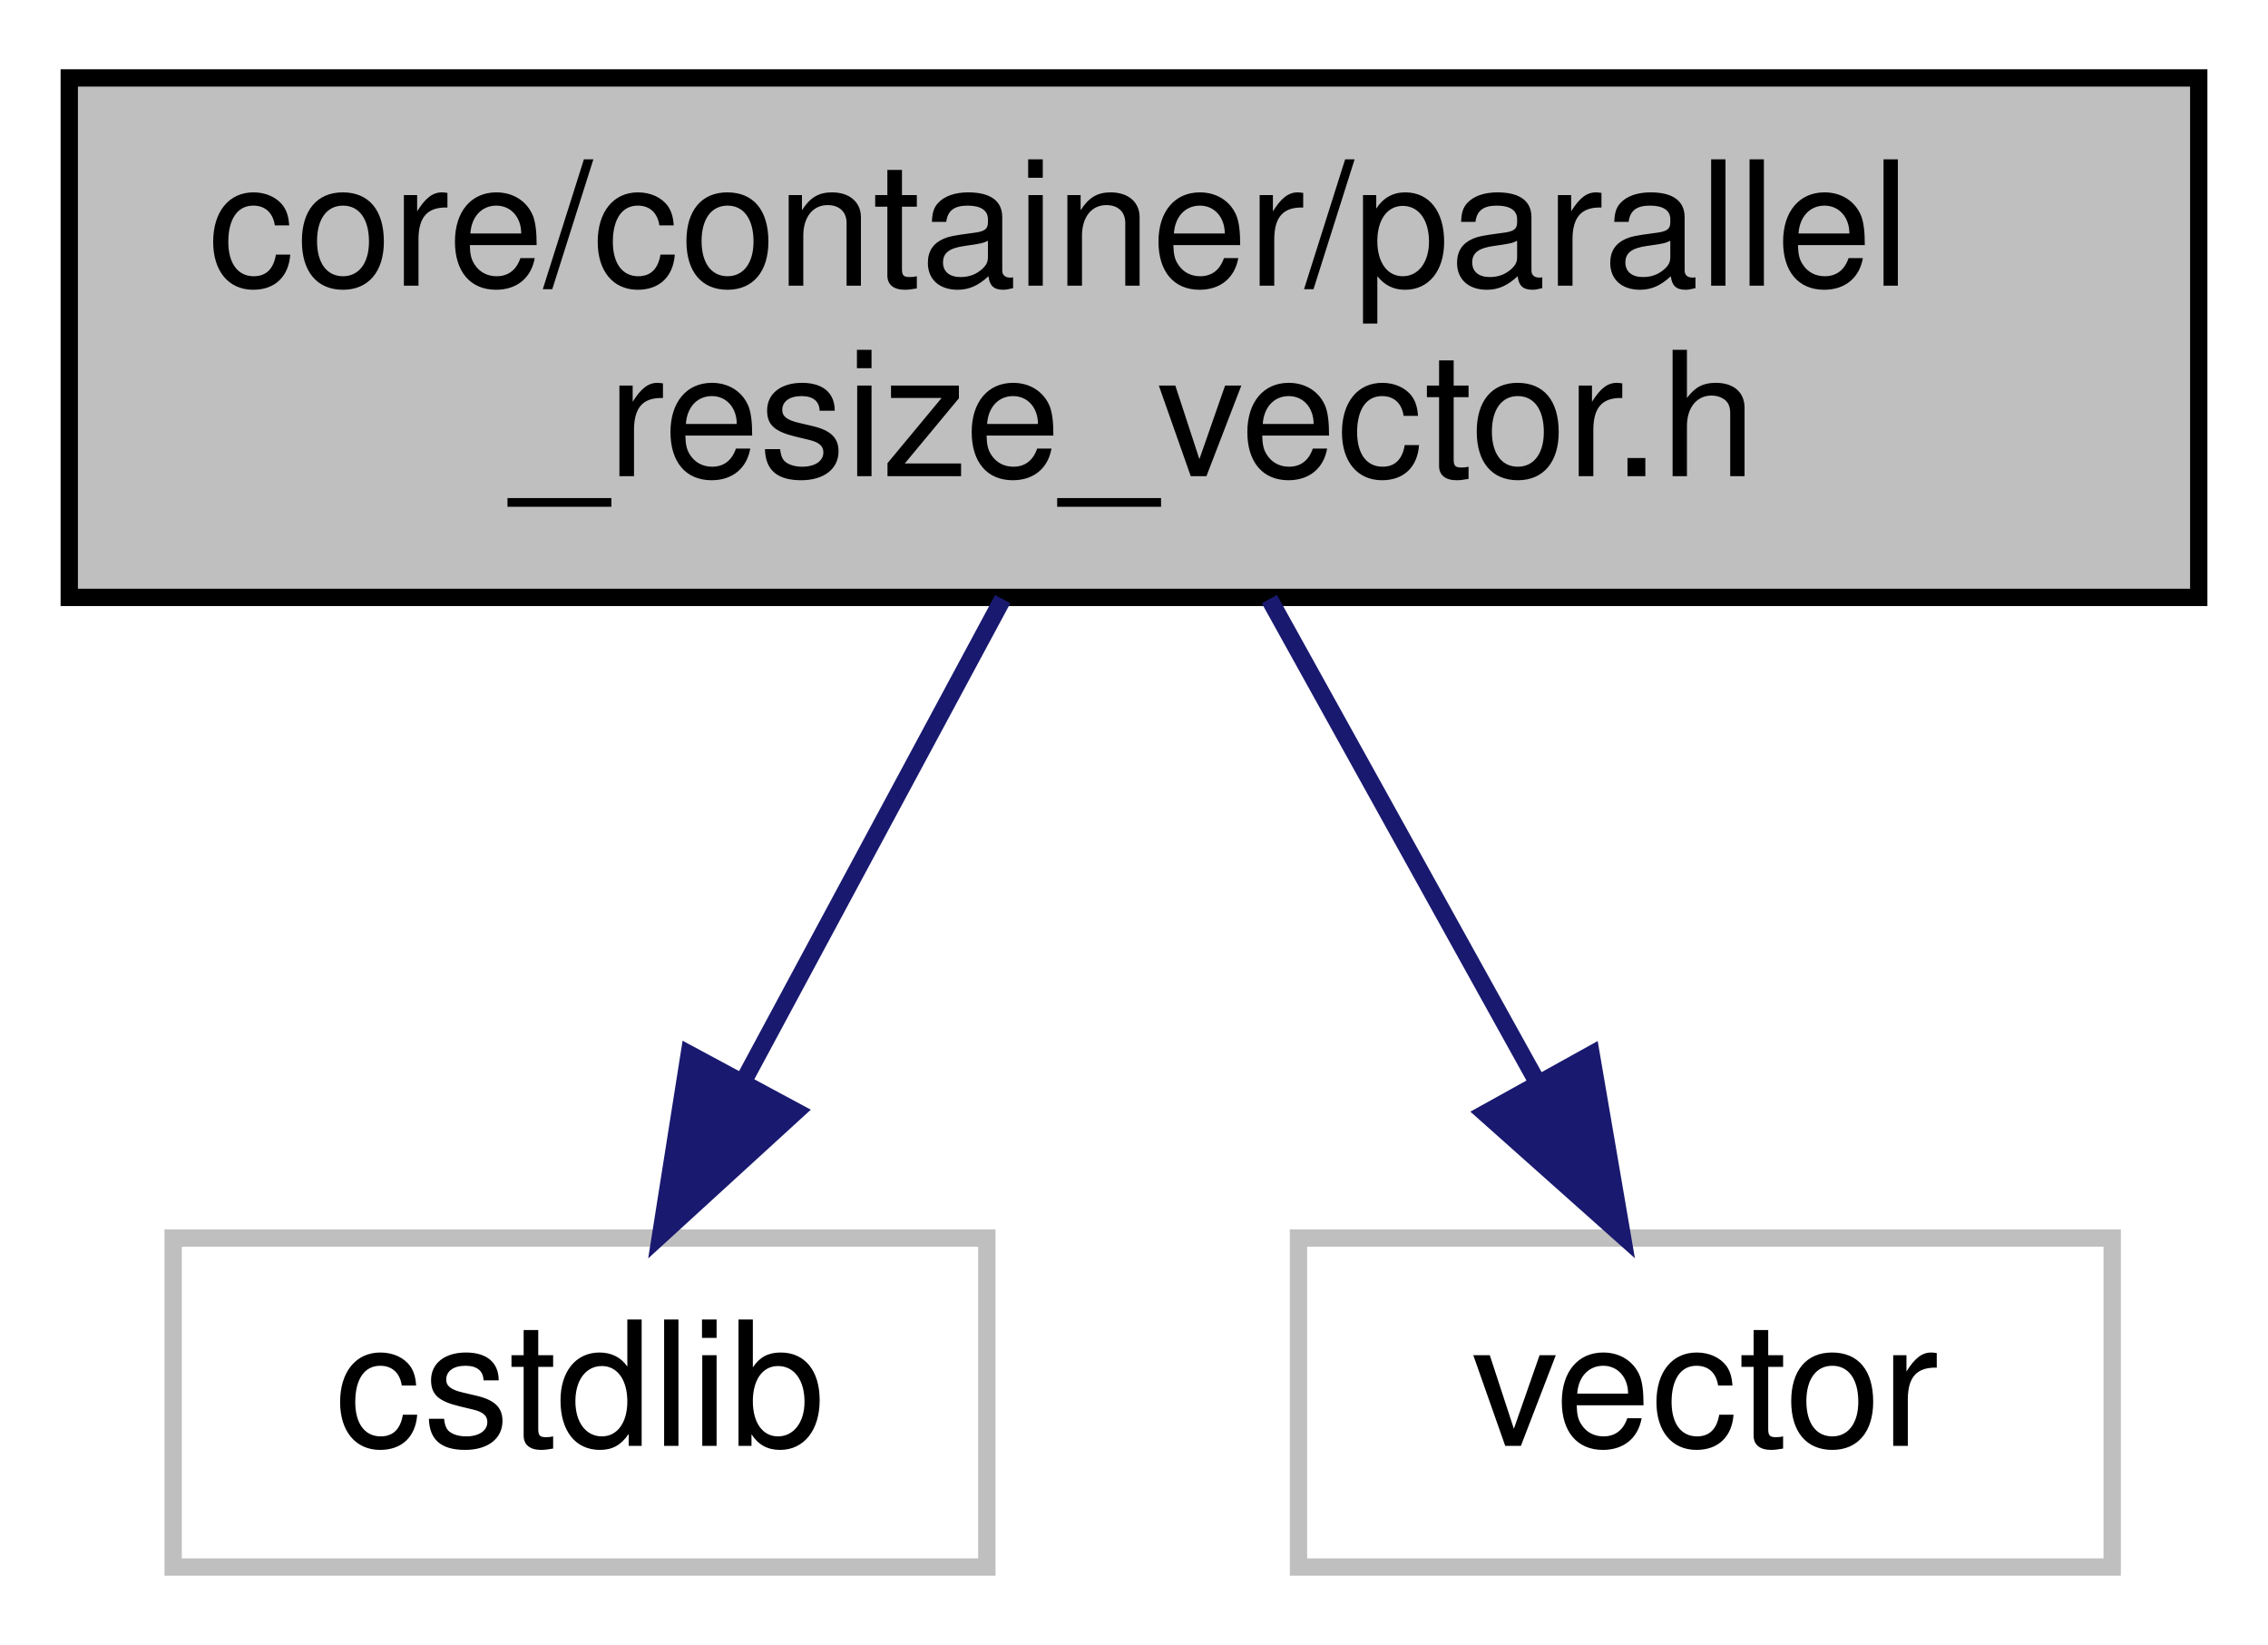
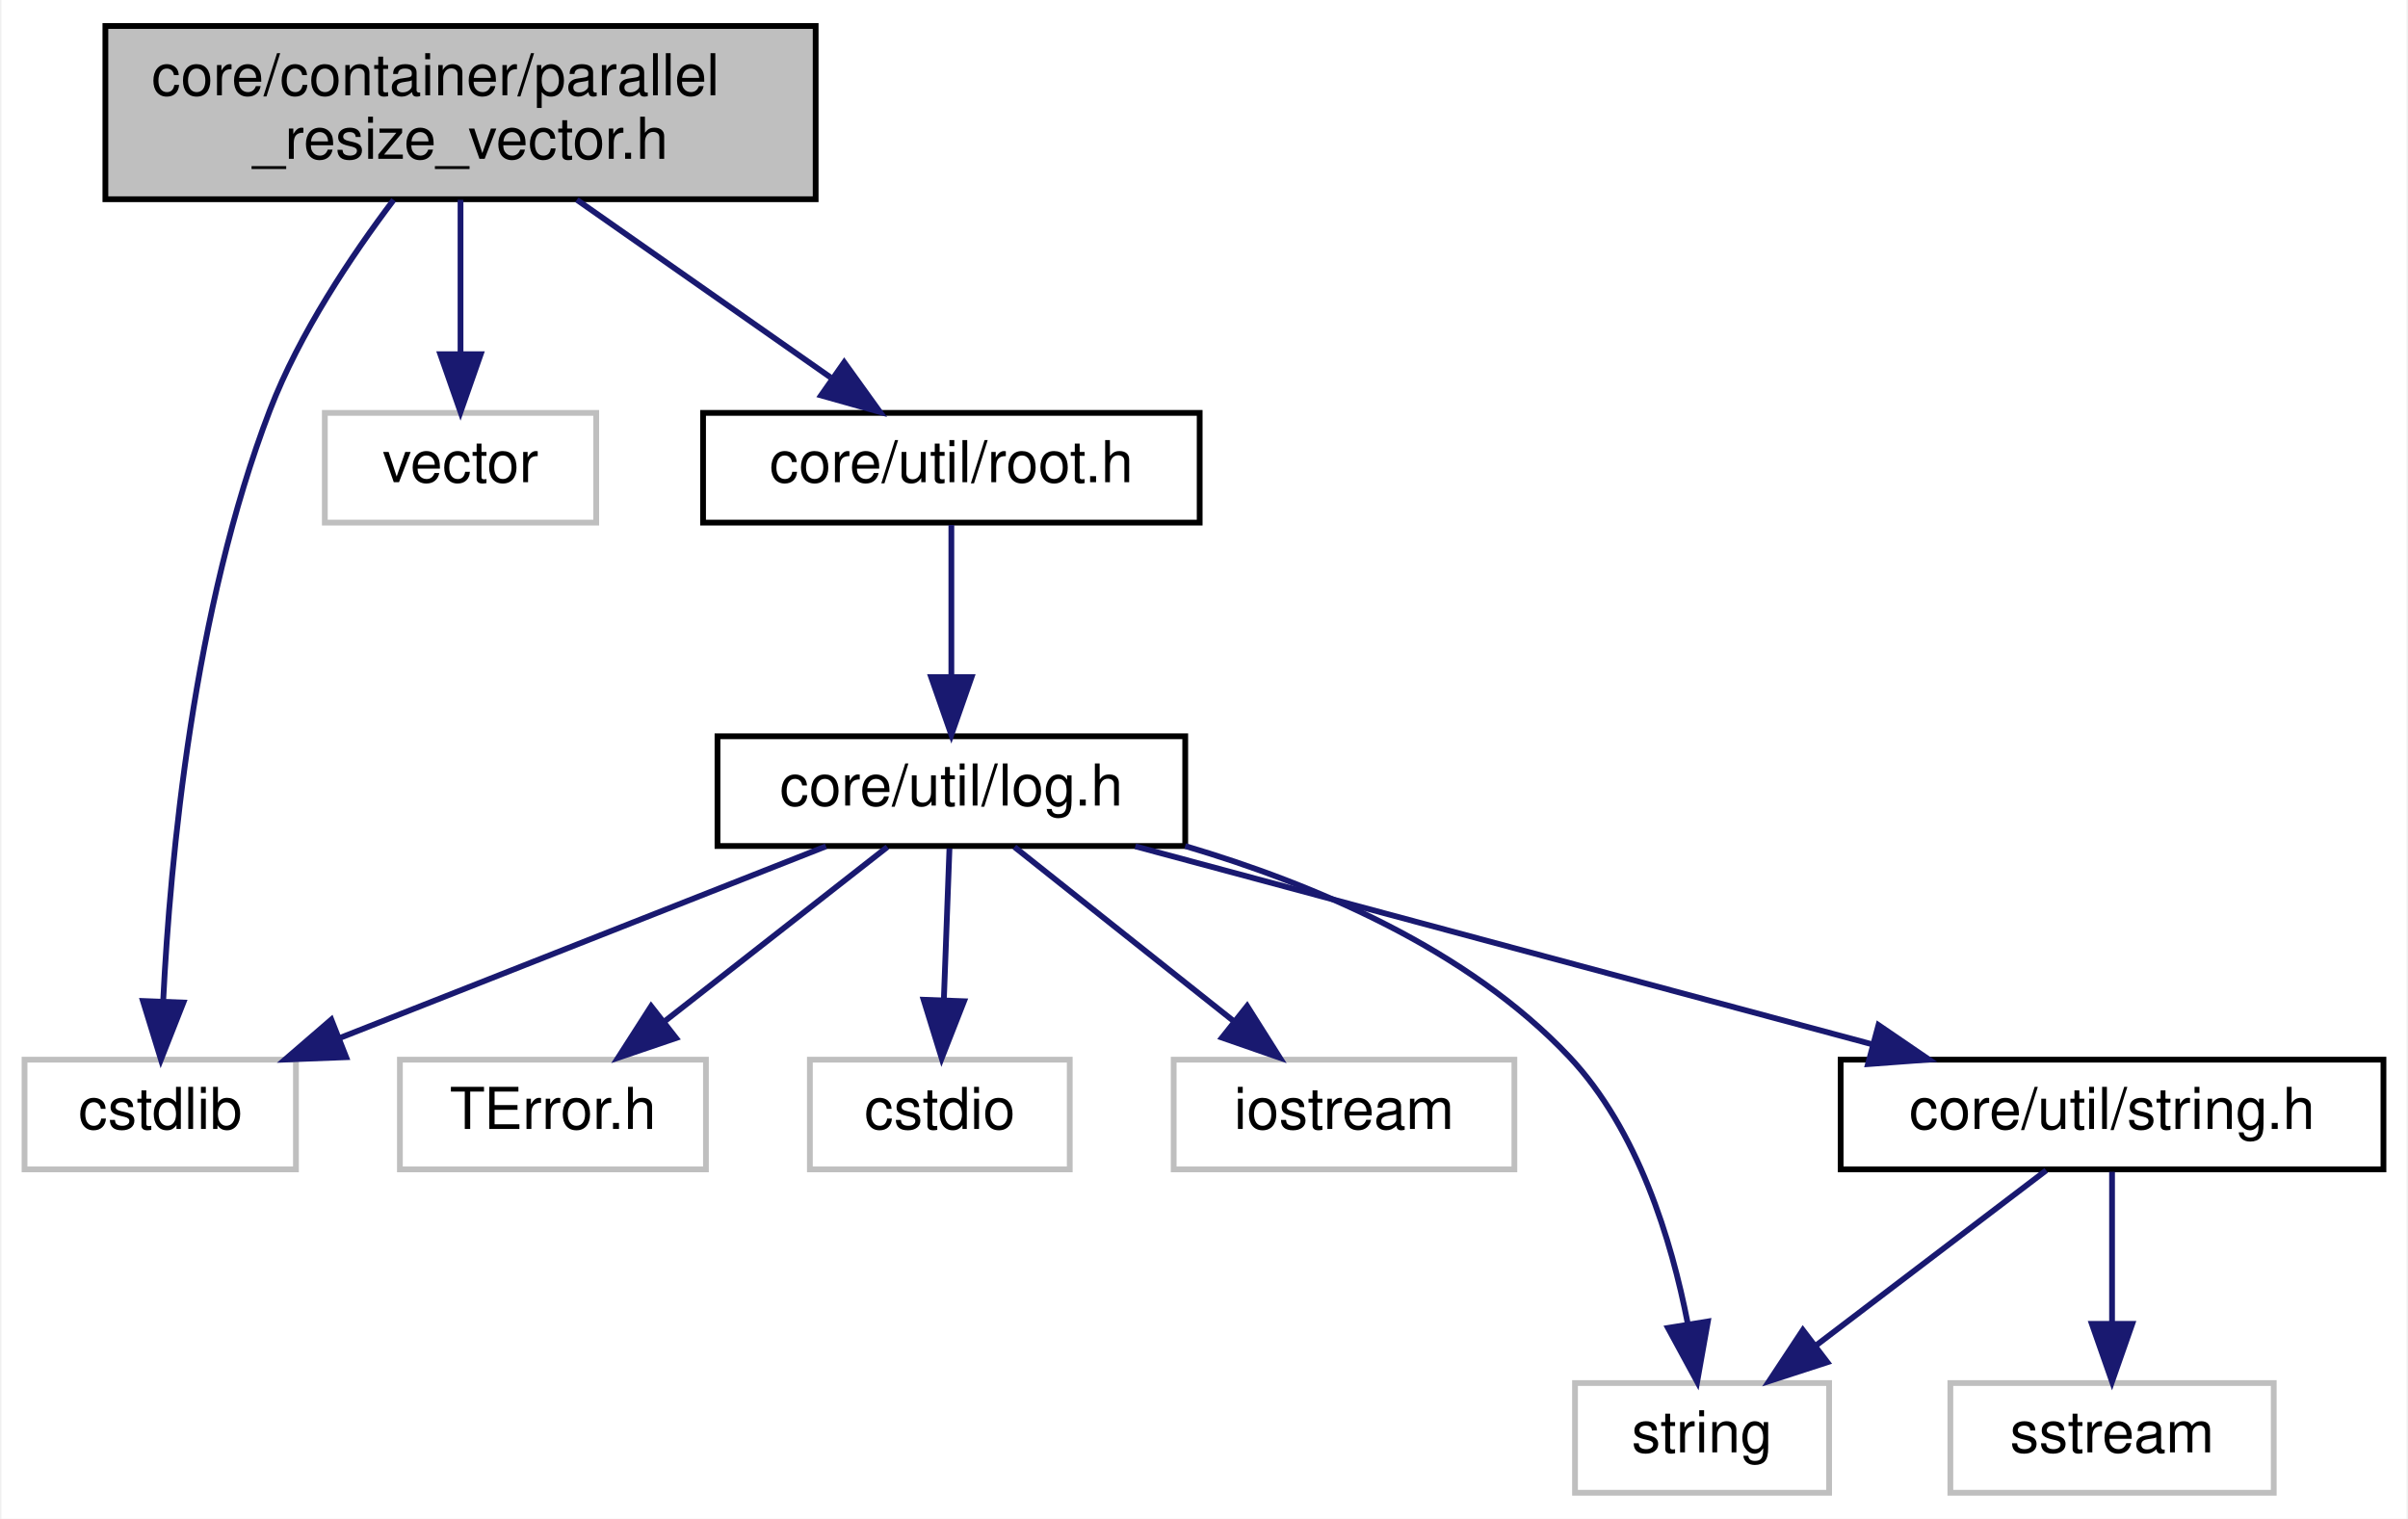
- <svg xmlns="http://www.w3.org/2000/svg" width="131pt" height="95pt" viewBox="0.00 0.00 131.00 95.00">
-   <g id="graph0" class="graph" transform="scale(1 1) rotate(0) translate(4 91)">
-     <polygon fill="white" stroke="none" points="-4,4 -4,-91 127,-91 127,4 -4,4" />
+ <svg xmlns="http://www.w3.org/2000/svg" xmlns:xlink="http://www.w3.org/1999/xlink" width="417pt" height="263pt" viewBox="0.00 0.00 416.50 263.00">
+   <g id="graph0" class="graph" transform="scale(1 1) rotate(0) translate(4 259)">
+     <polygon fill="white" stroke="none" points="-4,4 -4,-259 412.5,-259 412.5,4 -4,4" />
    <g id="node1" class="node">
-       <polygon fill="#bfbfbf" stroke="black" points="0,-56.5 0,-86.5 123,-86.5 123,-56.5 0,-56.5" />
-       <text text-anchor="start" x="8" y="-74.5" font-family="Helvetica,sans-Serif" font-size="10.00">core/container/parallel</text>
-       <text text-anchor="middle" x="61.5" y="-63.5" font-family="Helvetica,sans-Serif" font-size="10.00">_resize_vector.h</text>
+       <polygon fill="#bfbfbf" stroke="black" points="14,-224.5 14,-254.5 137,-254.5 137,-224.5 14,-224.5" />
+       <text text-anchor="start" x="22" y="-242.5" font-family="Helvetica,sans-Serif" font-size="10.00">core/container/parallel</text>
+       <text text-anchor="middle" x="75.5" y="-231.5" font-family="Helvetica,sans-Serif" font-size="10.00">_resize_vector.h</text>
    </g>
    <g id="node2" class="node">
-       <polygon fill="white" stroke="#bfbfbf" points="6,-0.5 6,-19.5 53,-19.5 53,-0.5 6,-0.5" />
-       <text text-anchor="middle" x="29.5" y="-7.5" font-family="Helvetica,sans-Serif" font-size="10.00">cstdlib</text>
+       <polygon fill="white" stroke="#bfbfbf" points="0,-56.5 0,-75.5 47,-75.5 47,-56.5 0,-56.5" />
+       <text text-anchor="middle" x="23.5" y="-63.5" font-family="Helvetica,sans-Serif" font-size="10.00">cstdlib</text>
    </g>
    <g id="edge1" class="edge">
-       <path fill="none" stroke="midnightblue" d="M53.916,-56.399C49.458,-48.11 43.781,-37.554 39.023,-28.708" />
-       <polygon fill="midnightblue" stroke="midnightblue" points="41.975,-26.807 34.156,-19.658 35.81,-30.123 41.975,-26.807" />
+       <path fill="none" stroke="midnightblue" d="M63.916,-224.377C56.608,-214.715 47.615,-201.294 42.5,-188 29.245,-153.548 25.23,-110.182 24.018,-85.832" />
+       <polygon fill="midnightblue" stroke="midnightblue" points="27.504,-85.386 23.621,-75.529 20.509,-85.657 27.504,-85.386" />
    </g>
    <g id="node3" class="node">
-       <polygon fill="white" stroke="#bfbfbf" points="71,-0.5 71,-19.5 118,-19.5 118,-0.5 71,-0.5" />
-       <text text-anchor="middle" x="94.5" y="-7.5" font-family="Helvetica,sans-Serif" font-size="10.00">vector</text>
+       <polygon fill="white" stroke="#bfbfbf" points="52,-168.5 52,-187.5 99,-187.5 99,-168.5 52,-168.5" />
+       <text text-anchor="middle" x="75.5" y="-175.5" font-family="Helvetica,sans-Serif" font-size="10.00">vector</text>
    </g>
    <g id="edge2" class="edge">
-       <path fill="none" stroke="midnightblue" d="M69.32,-56.399C73.968,-48.021 79.898,-37.327 84.837,-28.423" />
-       <polygon fill="midnightblue" stroke="midnightblue" points="87.909,-30.1 89.698,-19.658 81.787,-26.705 87.909,-30.1" />
+       <path fill="none" stroke="midnightblue" d="M75.5,-224.399C75.5,-216.466 75.5,-206.458 75.5,-197.858" />
+       <polygon fill="midnightblue" stroke="midnightblue" points="79,-197.658 75.5,-187.658 72,-197.658 79,-197.658" />
+     </g>
+     <g id="node4" class="node">
+       <g id="a_node4">
+         <a xlink:href="root_8h.html" target="_top" xlink:title="core/util/root.h">
+           <polygon fill="white" stroke="black" points="117.5,-168.5 117.5,-187.5 203.5,-187.5 203.5,-168.5 117.5,-168.5" />
+           <text text-anchor="middle" x="160.5" y="-175.5" font-family="Helvetica,sans-Serif" font-size="10.00">core/util/root.h</text>
+         </a>
+       </g>
+     </g>
+     <g id="edge3" class="edge">
+       <path fill="none" stroke="midnightblue" d="M95.644,-224.399C108.887,-215.129 126.178,-203.025 139.576,-193.647" />
+       <polygon fill="midnightblue" stroke="midnightblue" points="141.947,-196.26 148.132,-187.658 137.932,-190.525 141.947,-196.26" />
+     </g>
+     <g id="node5" class="node">
+       <g id="a_node5">
+         <a xlink:href="log_8h.html" target="_top" xlink:title="core/util/log.h">
+           <polygon fill="white" stroke="black" points="120,-112.5 120,-131.5 201,-131.5 201,-112.5 120,-112.5" />
+           <text text-anchor="middle" x="160.5" y="-119.5" font-family="Helvetica,sans-Serif" font-size="10.00">core/util/log.h</text>
+         </a>
+       </g>
+     </g>
+     <g id="edge4" class="edge">
+       <path fill="none" stroke="midnightblue" d="M160.5,-168.083C160.5,-161.006 160.5,-150.861 160.5,-141.986" />
+       <polygon fill="midnightblue" stroke="midnightblue" points="164,-141.751 160.5,-131.751 157,-141.751 164,-141.751" />
+     </g>
+     <g id="edge7" class="edge">
+       <path fill="none" stroke="midnightblue" d="M138.792,-112.444C116.145,-103.517 80.428,-89.439 54.748,-79.317" />
+       <polygon fill="midnightblue" stroke="midnightblue" points="55.693,-75.927 45.106,-75.516 53.126,-82.44 55.693,-75.927" />
+     </g>
+     <g id="node6" class="node">
+       <polygon fill="white" stroke="#bfbfbf" points="65,-56.5 65,-75.5 118,-75.5 118,-56.5 65,-56.5" />
+       <text text-anchor="middle" x="91.5" y="-63.5" font-family="Helvetica,sans-Serif" font-size="10.00">TError.h</text>
+     </g>
+     <g id="edge5" class="edge">
+       <path fill="none" stroke="midnightblue" d="M149.414,-112.324C139.014,-104.185 123.239,-91.84 110.778,-82.087" />
+       <polygon fill="midnightblue" stroke="midnightblue" points="112.82,-79.241 102.788,-75.834 108.506,-84.753 112.82,-79.241" />
+     </g>
+     <g id="node7" class="node">
+       <polygon fill="white" stroke="#bfbfbf" points="136,-56.5 136,-75.5 181,-75.5 181,-56.5 136,-56.5" />
+       <text text-anchor="middle" x="158.5" y="-63.5" font-family="Helvetica,sans-Serif" font-size="10.00">cstdio</text>
+     </g>
+     <g id="edge6" class="edge">
+       <path fill="none" stroke="midnightblue" d="M160.17,-112.083C159.908,-105.006 159.532,-94.861 159.203,-85.987" />
+       <polygon fill="midnightblue" stroke="midnightblue" points="162.692,-85.615 158.824,-75.751 155.697,-85.874 162.692,-85.615" />
+     </g>
+     <g id="node8" class="node">
+       <polygon fill="white" stroke="#bfbfbf" points="199,-56.5 199,-75.5 258,-75.5 258,-56.5 199,-56.5" />
+       <text text-anchor="middle" x="228.5" y="-63.5" font-family="Helvetica,sans-Serif" font-size="10.00">iostream</text>
+     </g>
+     <g id="edge8" class="edge">
+       <path fill="none" stroke="midnightblue" d="M171.425,-112.324C181.675,-104.185 197.221,-91.84 209.501,-82.087" />
+       <polygon fill="midnightblue" stroke="midnightblue" points="211.721,-84.794 217.376,-75.834 207.368,-79.312 211.721,-84.794" />
+     </g>
+     <g id="node9" class="node">
+       <polygon fill="white" stroke="#bfbfbf" points="268.5,-0.5 268.5,-19.5 312.5,-19.5 312.5,-0.5 268.5,-0.5" />
+       <text text-anchor="middle" x="290.5" y="-7.5" font-family="Helvetica,sans-Serif" font-size="10.00">string</text>
+     </g>
+     <g id="edge9" class="edge">
+       <path fill="none" stroke="midnightblue" d="M200.984,-112.494C223.256,-105.923 249.866,-94.688 267.5,-76 279.428,-63.36 285.224,-44.15 288.007,-29.888" />
+       <polygon fill="midnightblue" stroke="midnightblue" points="291.508,-30.162 289.653,-19.731 284.598,-29.043 291.508,-30.162" />
+     </g>
+     <g id="node10" class="node">
+       <g id="a_node10">
+         <a xlink:href="string_8h.html" target="_top" xlink:title="core/util/string.h">
+           <polygon fill="white" stroke="black" points="314.5,-56.5 314.5,-75.5 408.5,-75.5 408.5,-56.5 314.5,-56.5" />
+           <text text-anchor="middle" x="361.5" y="-63.5" font-family="Helvetica,sans-Serif" font-size="10.00">core/util/string.h</text>
+         </a>
+       </g>
+     </g>
+     <g id="edge10" class="edge">
+       <path fill="none" stroke="midnightblue" d="M192.349,-112.444C226.898,-103.162 282.182,-88.309 320.083,-78.127" />
+       <polygon fill="midnightblue" stroke="midnightblue" points="321.051,-81.491 329.8,-75.516 319.234,-74.731 321.051,-81.491" />
+     </g>
+     <g id="edge12" class="edge">
+       <path fill="none" stroke="midnightblue" d="M350.093,-56.324C339.391,-48.185 323.159,-35.84 310.337,-26.087" />
+       <polygon fill="midnightblue" stroke="midnightblue" points="312.193,-23.102 302.115,-19.834 307.956,-28.673 312.193,-23.102" />
+     </g>
+     <g id="node11" class="node">
+       <polygon fill="white" stroke="#bfbfbf" points="333.5,-0.5 333.5,-19.5 389.5,-19.5 389.5,-0.5 333.5,-0.5" />
+       <text text-anchor="middle" x="361.5" y="-7.5" font-family="Helvetica,sans-Serif" font-size="10.00">sstream</text>
+     </g>
+     <g id="edge11" class="edge">
+       <path fill="none" stroke="midnightblue" d="M361.5,-56.083C361.5,-49.006 361.5,-38.861 361.5,-29.986" />
+       <polygon fill="midnightblue" stroke="midnightblue" points="365,-29.751 361.5,-19.751 358,-29.751 365,-29.751" />
    </g>
  </g>
</svg>
